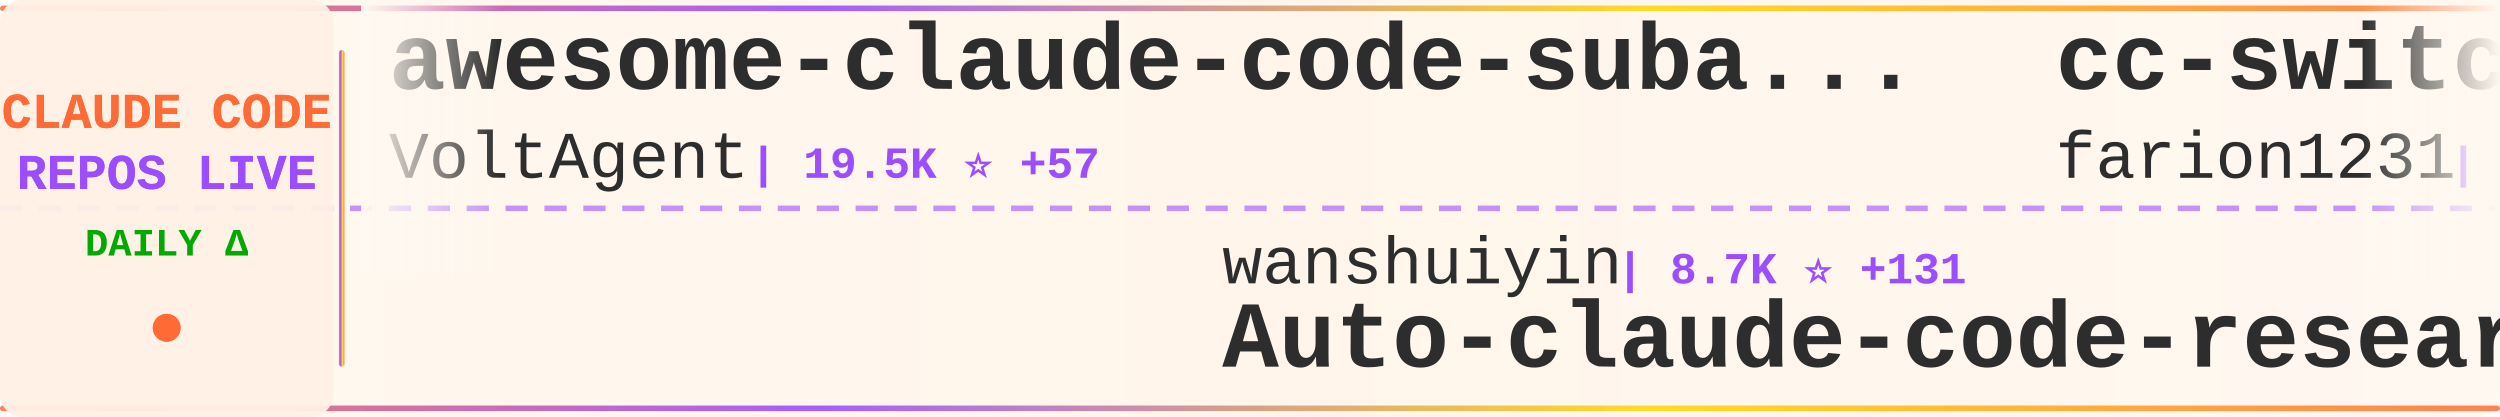
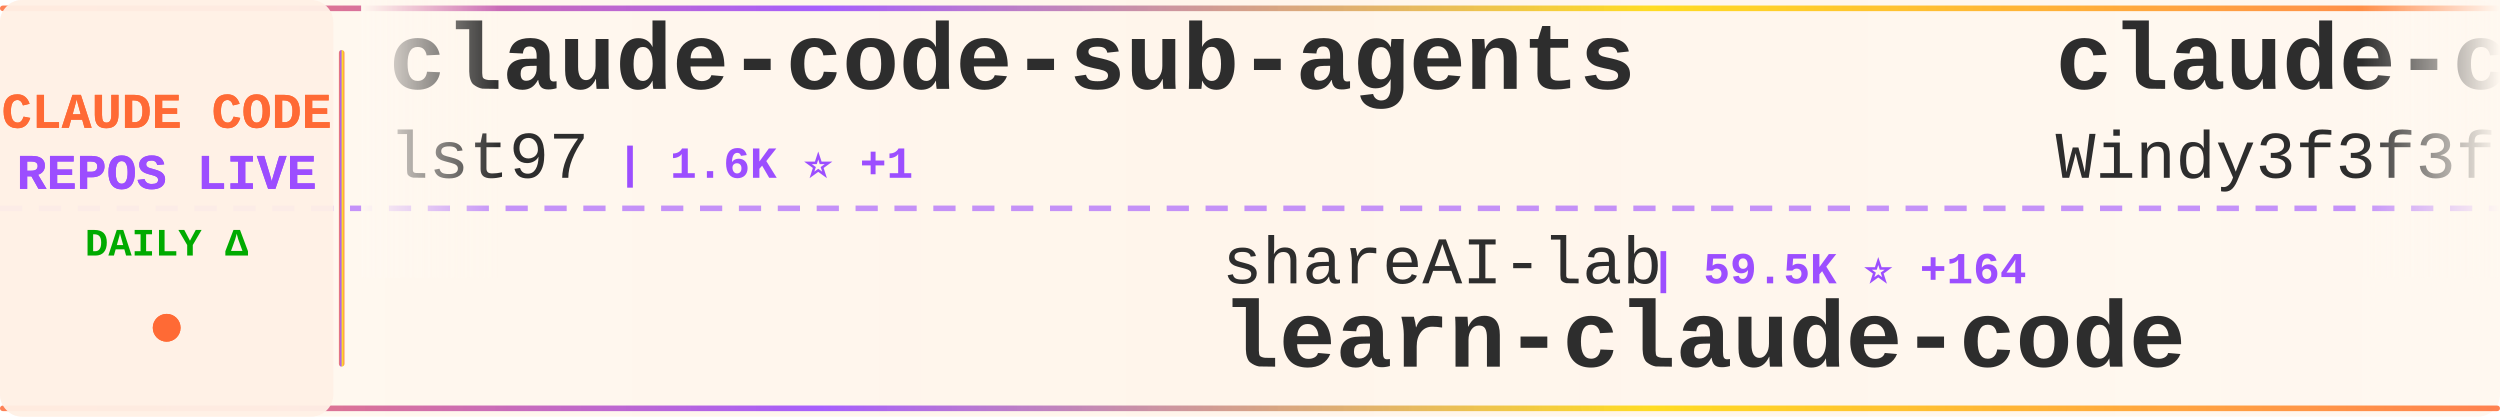
<svg xmlns="http://www.w3.org/2000/svg" width="900" height="150">
  <defs>
    <linearGradient id="tickerBg" x1="0%" y1="0%" x2="100%" y2="0%">
      <stop offset="0%" style="stop-color:#fff8f0;stop-opacity:0.98" />
      <stop offset="50%" style="stop-color:#fff5eb;stop-opacity:1" />
      <stop offset="100%" style="stop-color:#fff8f0;stop-opacity:0.98" />
    </linearGradient>
    <linearGradient id="borderGrad" x1="0%" y1="0%" x2="100%" y2="0%">
      <stop offset="0%" style="stop-color:#FF6B35;stop-opacity:0.85">
        <animate attributeName="stop-opacity" values="0.85;1;0.85" dur="2s" repeatCount="indefinite" />
      </stop>
      <stop offset="33%" style="stop-color:#9C4EFF;stop-opacity:0.9">
        <animate attributeName="stop-opacity" values="0.9;1;0.9" dur="2.2s" repeatCount="indefinite" />
      </stop>
      <stop offset="66%" style="stop-color:#FFD700;stop-opacity:0.85">
        <animate attributeName="stop-opacity" values="0.85;1;0.85" dur="1.8s" repeatCount="indefinite" />
      </stop>
      <stop offset="100%" style="stop-color:#FF6B35;stop-opacity:0.85">
        <animate attributeName="stop-opacity" values="0.85;1;0.85" dur="2s" repeatCount="indefinite" />
      </stop>
    </linearGradient>
    <filter id="textGlow">
      <feGaussianBlur stdDeviation="0.15" result="coloredBlur" />
      <feMerge>
        <feMergeNode in="coloredBlur" />
        <feMergeNode in="SourceGraphic" />
      </feMerge>
    </filter>
    <filter id="metricGlow">
      <feGaussianBlur stdDeviation="0.2" result="coloredBlur" />
      <feMerge>
        <feMergeNode in="coloredBlur" />
        <feMergeNode in="SourceGraphic" />
      </feMerge>
    </filter>
    <linearGradient id="leftFade" x1="0%" y1="0%" x2="100%" y2="0%">
      <stop offset="0%" style="stop-color:#fff8f0;stop-opacity:1" />
      <stop offset="100%" style="stop-color:#fff8f0;stop-opacity:0" />
    </linearGradient>
    <linearGradient id="rightFade" x1="0%" y1="0%" x2="100%" y2="0%">
      <stop offset="0%" style="stop-color:#fff8f0;stop-opacity:0" />
      <stop offset="100%" style="stop-color:#fff8f0;stop-opacity:1" />
    </linearGradient>
  </defs>
  <rect width="900" height="150" fill="url(#tickerBg)" rx="8" />
  <rect x="0" y="2" width="900" height="2" fill="url(#borderGrad)" rx="1" />
  <rect x="0" y="146" width="900" height="2" fill="url(#borderGrad)" rx="1" />
  <line x1="0" y1="75" x2="900" y2="75" stroke="#9C4EFF" stroke-width="2" stroke-dasharray="8 6" opacity="0.6" />
  <rect x="0" y="0" width="120" height="150" fill="#fff0e6" opacity="0.95" rx="8" />
  <text x="60" y="46" font-family="'Courier New', monospace" font-size="18" font-weight="bold" fill="#FF6B35" text-anchor="middle" filter="url(#textGlow)">
    CLAUDE CODE
  </text>
  <text x="60" y="68" font-family="'Courier New', monospace" font-size="18" font-weight="bold" fill="#9C4EFF" text-anchor="middle" filter="url(#textGlow)">
    REPOS LIVE
  </text>
  <text x="60" y="92" font-family="'Courier New', monospace" font-size="14" font-weight="bold" fill="#00aa00" text-anchor="middle">
    DAILY Δ
  </text>
  <circle cx="60" cy="118" r="5" fill="#FF6B35" filter="url(#metricGlow)">
    <animate attributeName="r" values="4;6;4" dur="1.5s" repeatCount="indefinite" />
    <animate attributeName="opacity" values="0.6;1;0.6" dur="1.5s" repeatCount="indefinite" />
  </circle>
  <rect x="122" y="18" width="2" height="114" fill="url(#borderGrad)" rx="1" />
  <clipPath id="tickerClip">
    <rect x="130" y="0" width="770" height="150" />
  </clipPath>
  <g clip-path="url(#tickerClip)">
    <g id="tickerItems">
      <animateTransform attributeName="transform" attributeType="XML" type="translate" from="0 0" to="-3000 0" dur="54s" repeatCount="indefinite" />
      <g transform="translate(0, 0)">
-         <text x="140" y="32" font-family="'Courier New', monospace" font-size="34" font-weight="bold" fill="#2d2d2d">awesome-claude-code-suba...</text>
-         <text x="140" y="64" font-family="'Courier New', monospace" font-size="24" font-weight="normal" fill="#2d2d2d" opacity="1.0">VoltAgent</text>
-         <text x="270" y="64" font-family="'Courier New', monospace" font-size="16" font-weight="bold" fill="#9C4EFF"> | 19.5K ⭐ +57</text>
+         <text x="140" y="32" font-family="'Courier New', monospace" font-size="34" font-weight="bold" fill="#2d2d2d">claude-code-sub-agents</text>
+         <text x="140" y="64" font-family="'Courier New', monospace" font-size="24" font-weight="normal" fill="#2d2d2d" opacity="1.0">lst97</text>
+         <text x="222" y="64" font-family="'Courier New', monospace" font-size="16" font-weight="bold" fill="#9C4EFF"> | 1.6K ⭐ +1</text>
      </g>
      <g transform="translate(300, 0)">
-         <text x="140" y="102" font-family="'Courier New', monospace" font-size="24" font-weight="normal" fill="#2d2d2d" opacity="1.0">wanshuiyin</text>
-         <text x="282" y="102" font-family="'Courier New', monospace" font-size="16" font-weight="bold" fill="#9C4EFF"> | 8.7K ⭐ +131</text>
-         <text x="140" y="132" font-family="'Courier New', monospace" font-size="34" font-weight="bold" fill="#2d2d2d">Auto-claude-code-researc...</text>
+         <text x="140" y="102" font-family="'Courier New', monospace" font-size="24" font-weight="normal" fill="#2d2d2d" opacity="1.0">shareAI-lab</text>
+         <text x="294" y="102" font-family="'Courier New', monospace" font-size="16" font-weight="bold" fill="#9C4EFF"> | 59.5K ⭐ +164</text>
+         <text x="140" y="132" font-family="'Courier New', monospace" font-size="34" font-weight="bold" fill="#2d2d2d">learn-claude-code</text>
      </g>
      <g transform="translate(600, 0)">
+         <text x="140" y="32" font-family="'Courier New', monospace" font-size="34" font-weight="bold" fill="#2d2d2d">claude-code-from-scratch</text>
+         <text x="140" y="64" font-family="'Courier New', monospace" font-size="24" font-weight="normal" fill="#2d2d2d" opacity="1.0">Windy3f3f3f3f</text>
+         <text x="318" y="64" font-family="'Courier New', monospace" font-size="16" font-weight="bold" fill="#9C4EFF"> | 1.1K ⭐ +9</text>
+       </g>
+       <g transform="translate(900, 0)">
+         <text x="140" y="102" font-family="'Courier New', monospace" font-size="24" font-weight="normal" fill="#2d2d2d" opacity="1.0">777genius</text>
+         <text x="270" y="102" font-family="'Courier New', monospace" font-size="16" font-weight="bold" fill="#9C4EFF"> | 912 ⭐ +3</text>
+         <text x="140" y="132" font-family="'Courier New', monospace" font-size="34" font-weight="bold" fill="#2d2d2d">claude-code-source-code</text>
+       </g>
+       <g transform="translate(1200, 0)">
+         <text x="140" y="32" font-family="'Courier New', monospace" font-size="34" font-weight="bold" fill="#2d2d2d">ralph-claude-code</text>
+         <text x="140" y="64" font-family="'Courier New', monospace" font-size="24" font-weight="normal" fill="#2d2d2d" opacity="1.0">frankbria</text>
+         <text x="270" y="64" font-family="'Courier New', monospace" font-size="16" font-weight="bold" fill="#9C4EFF"> | 9.1K ⭐ +12</text>
+       </g>
+       <g transform="translate(1500, 0)">
+         <text x="140" y="102" font-family="'Courier New', monospace" font-size="24" font-weight="normal" fill="#2d2d2d" opacity="1.0">feiskyer</text>
+         <text x="258" y="102" font-family="'Courier New', monospace" font-size="16" font-weight="bold" fill="#9C4EFF"> | 1.5K ⭐ +3</text>
+         <text x="140" y="132" font-family="'Courier New', monospace" font-size="34" font-weight="bold" fill="#2d2d2d">claude-code-settings</text>
+       </g>
+       <g transform="translate(1800, 0)">
        <text x="140" y="32" font-family="'Courier New', monospace" font-size="34" font-weight="bold" fill="#2d2d2d">cc-switch</text>
        <text x="140" y="64" font-family="'Courier New', monospace" font-size="24" font-weight="normal" fill="#2d2d2d" opacity="1.0">farion1231</text>
        <text x="282" y="64" font-family="'Courier New', monospace" font-size="16" font-weight="bold" fill="#9C4EFF"> | 65.9K ⭐ +1.0K</text>
      </g>
-       <g transform="translate(900, 0)">
-         <text x="140" y="102" font-family="'Courier New', monospace" font-size="24" font-weight="normal" fill="#2d2d2d" opacity="1.0">Njengah</text>
-         <text x="246" y="102" font-family="'Courier New', monospace" font-size="16" font-weight="bold" fill="#9C4EFF"> | 1.7K ⭐ +3</text>
-         <text x="140" y="132" font-family="'Courier New', monospace" font-size="34" font-weight="bold" fill="#2d2d2d">claude-code-cheat-sheet</text>
-       </g>
-       <g transform="translate(1200, 0)">
-         <text x="140" y="32" font-family="'Courier New', monospace" font-size="34" font-weight="bold" fill="#2d2d2d">Claude-Code-Source-Study</text>
-         <text x="140" y="64" font-family="'Courier New', monospace" font-size="24" font-weight="normal" fill="#2d2d2d" opacity="1.0">luyao618</text>
-         <text x="258" y="64" font-family="'Courier New', monospace" font-size="16" font-weight="bold" fill="#9C4EFF"> | 1.3K ⭐ +3</text>
-       </g>
-       <g transform="translate(1500, 0)">
-         <text x="140" y="102" font-family="'Courier New', monospace" font-size="24" font-weight="normal" fill="#2d2d2d" opacity="1.0">snarktank</text>
-         <text x="270" y="102" font-family="'Courier New', monospace" font-size="16" font-weight="bold" fill="#9C4EFF"> | 18.8K ⭐ +41</text>
-         <text x="140" y="132" font-family="'Courier New', monospace" font-size="34" font-weight="bold" fill="#2d2d2d">ralph</text>
-       </g>
-       <g transform="translate(1800, 0)">
-         <text x="140" y="32" font-family="'Courier New', monospace" font-size="34" font-weight="bold" fill="#2d2d2d">claude-code-my-workflow</text>
-         <text x="140" y="64" font-family="'Courier New', monospace" font-size="24" font-weight="normal" fill="#2d2d2d" opacity="1.0">pedrohcgs</text>
-         <text x="270" y="64" font-family="'Courier New', monospace" font-size="16" font-weight="bold" fill="#9C4EFF"> | 1.1K ⭐ +5</text>
-       </g>
      <g transform="translate(2100, 0)">
-         <text x="140" y="102" font-family="'Courier New', monospace" font-size="24" font-weight="normal" fill="#2d2d2d" opacity="1.0">zstmfhy</text>
-         <text x="246" y="102" font-family="'Courier New', monospace" font-size="16" font-weight="bold" fill="#9C4EFF"> | 190 ⭐</text>
-         <text x="140" y="132" font-family="'Courier New', monospace" font-size="34" font-weight="bold" fill="#2d2d2d">Claude-code</text>
+         <text x="140" y="102" font-family="'Courier New', monospace" font-size="24" font-weight="normal" fill="#2d2d2d" opacity="1.0">ykdojo</text>
+         <text x="234" y="102" font-family="'Courier New', monospace" font-size="16" font-weight="bold" fill="#9C4EFF"> | 8.2K ⭐ +13</text>
+         <text x="140" y="132" font-family="'Courier New', monospace" font-size="34" font-weight="bold" fill="#2d2d2d">claude-code-tips</text>
      </g>
      <g transform="translate(2400, 0)">
-         <text x="140" y="32" font-family="'Courier New', monospace" font-size="34" font-weight="bold" fill="#2d2d2d">claude-code-local</text>
-         <text x="140" y="64" font-family="'Courier New', monospace" font-size="24" font-weight="normal" fill="#2d2d2d" opacity="1.0">nicedreamzapp</text>
-         <text x="318" y="64" font-family="'Courier New', monospace" font-size="16" font-weight="bold" fill="#9C4EFF"> | 2.5K ⭐ +30</text>
+         <text x="140" y="32" font-family="'Courier New', monospace" font-size="34" font-weight="bold" fill="#2d2d2d">claude-code-templates</text>
+         <text x="140" y="64" font-family="'Courier New', monospace" font-size="24" font-weight="normal" fill="#2d2d2d" opacity="1.0">davila7</text>
+         <text x="246" y="64" font-family="'Courier New', monospace" font-size="16" font-weight="bold" fill="#9C4EFF"> | 27.1K ⭐ +42</text>
      </g>
      <g transform="translate(2700, 0)">
-         <text x="140" y="102" font-family="'Courier New', monospace" font-size="24" font-weight="normal" fill="#2d2d2d" opacity="1.0">lintsinghua</text>
-         <text x="294" y="102" font-family="'Courier New', monospace" font-size="16" font-weight="bold" fill="#9C4EFF"> | 3.2K ⭐ +6</text>
-         <text x="140" y="132" font-family="'Courier New', monospace" font-size="34" font-weight="bold" fill="#2d2d2d">claude-code-book</text>
+         <text x="140" y="102" font-family="'Courier New', monospace" font-size="24" font-weight="normal" fill="#2d2d2d" opacity="1.0">sugyan</text>
+         <text x="234" y="102" font-family="'Courier New', monospace" font-size="16" font-weight="bold" fill="#9C4EFF"> | 1.1K ⭐ +1</text>
+         <text x="140" y="132" font-family="'Courier New', monospace" font-size="34" font-weight="bold" fill="#2d2d2d">claude-code-webui</text>
      </g>
      <g transform="translate(3000, 0)">
-         <text x="140" y="32" font-family="'Courier New', monospace" font-size="34" font-weight="bold" fill="#2d2d2d">awesome-claude-code-suba...</text>
-         <text x="140" y="64" font-family="'Courier New', monospace" font-size="24" font-weight="normal" fill="#2d2d2d" opacity="1.0">VoltAgent</text>
-         <text x="270" y="64" font-family="'Courier New', monospace" font-size="16" font-weight="bold" fill="#9C4EFF"> | 19.5K ⭐ +57</text>
+         <text x="140" y="32" font-family="'Courier New', monospace" font-size="34" font-weight="bold" fill="#2d2d2d">claude-code-sub-agents</text>
+         <text x="140" y="64" font-family="'Courier New', monospace" font-size="24" font-weight="normal" fill="#2d2d2d" opacity="1.0">lst97</text>
+         <text x="222" y="64" font-family="'Courier New', monospace" font-size="16" font-weight="bold" fill="#9C4EFF"> | 1.6K ⭐ +1</text>
      </g>
      <g transform="translate(3300, 0)">
-         <text x="140" y="102" font-family="'Courier New', monospace" font-size="24" font-weight="normal" fill="#2d2d2d" opacity="1.0">wanshuiyin</text>
-         <text x="282" y="102" font-family="'Courier New', monospace" font-size="16" font-weight="bold" fill="#9C4EFF"> | 8.7K ⭐ +131</text>
-         <text x="140" y="132" font-family="'Courier New', monospace" font-size="34" font-weight="bold" fill="#2d2d2d">Auto-claude-code-researc...</text>
+         <text x="140" y="102" font-family="'Courier New', monospace" font-size="24" font-weight="normal" fill="#2d2d2d" opacity="1.0">shareAI-lab</text>
+         <text x="294" y="102" font-family="'Courier New', monospace" font-size="16" font-weight="bold" fill="#9C4EFF"> | 59.5K ⭐ +164</text>
+         <text x="140" y="132" font-family="'Courier New', monospace" font-size="34" font-weight="bold" fill="#2d2d2d">learn-claude-code</text>
      </g>
      <g transform="translate(3600, 0)">
-         <text x="140" y="32" font-family="'Courier New', monospace" font-size="34" font-weight="bold" fill="#2d2d2d">cc-switch</text>
-         <text x="140" y="64" font-family="'Courier New', monospace" font-size="24" font-weight="normal" fill="#2d2d2d" opacity="1.0">farion1231</text>
-         <text x="282" y="64" font-family="'Courier New', monospace" font-size="16" font-weight="bold" fill="#9C4EFF"> | 65.9K ⭐ +1.0K</text>
+         <text x="140" y="32" font-family="'Courier New', monospace" font-size="34" font-weight="bold" fill="#2d2d2d">claude-code-from-scratch</text>
+         <text x="140" y="64" font-family="'Courier New', monospace" font-size="24" font-weight="normal" fill="#2d2d2d" opacity="1.0">Windy3f3f3f3f</text>
+         <text x="318" y="64" font-family="'Courier New', monospace" font-size="16" font-weight="bold" fill="#9C4EFF"> | 1.1K ⭐ +9</text>
      </g>
      <g transform="translate(3900, 0)">
-         <text x="140" y="102" font-family="'Courier New', monospace" font-size="24" font-weight="normal" fill="#2d2d2d" opacity="1.0">Njengah</text>
-         <text x="246" y="102" font-family="'Courier New', monospace" font-size="16" font-weight="bold" fill="#9C4EFF"> | 1.7K ⭐ +3</text>
-         <text x="140" y="132" font-family="'Courier New', monospace" font-size="34" font-weight="bold" fill="#2d2d2d">claude-code-cheat-sheet</text>
+         <text x="140" y="102" font-family="'Courier New', monospace" font-size="24" font-weight="normal" fill="#2d2d2d" opacity="1.0">777genius</text>
+         <text x="270" y="102" font-family="'Courier New', monospace" font-size="16" font-weight="bold" fill="#9C4EFF"> | 912 ⭐ +3</text>
+         <text x="140" y="132" font-family="'Courier New', monospace" font-size="34" font-weight="bold" fill="#2d2d2d">claude-code-source-code</text>
      </g>
    </g>
  </g>
  <rect x="130" y="0" width="50" height="100" fill="url(#leftFade)" />
  <rect x="850" y="0" width="50" height="100" fill="url(#rightFade)" />
</svg>
